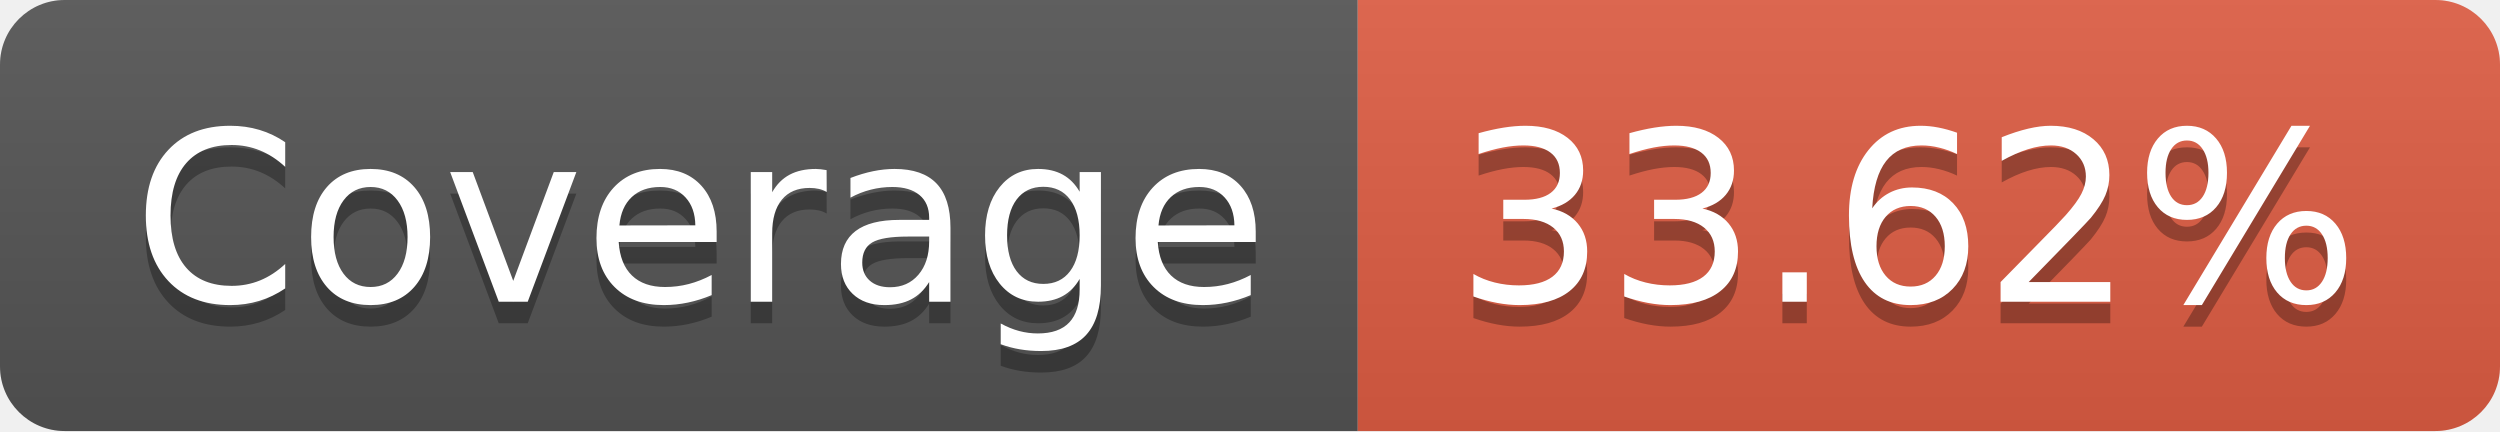
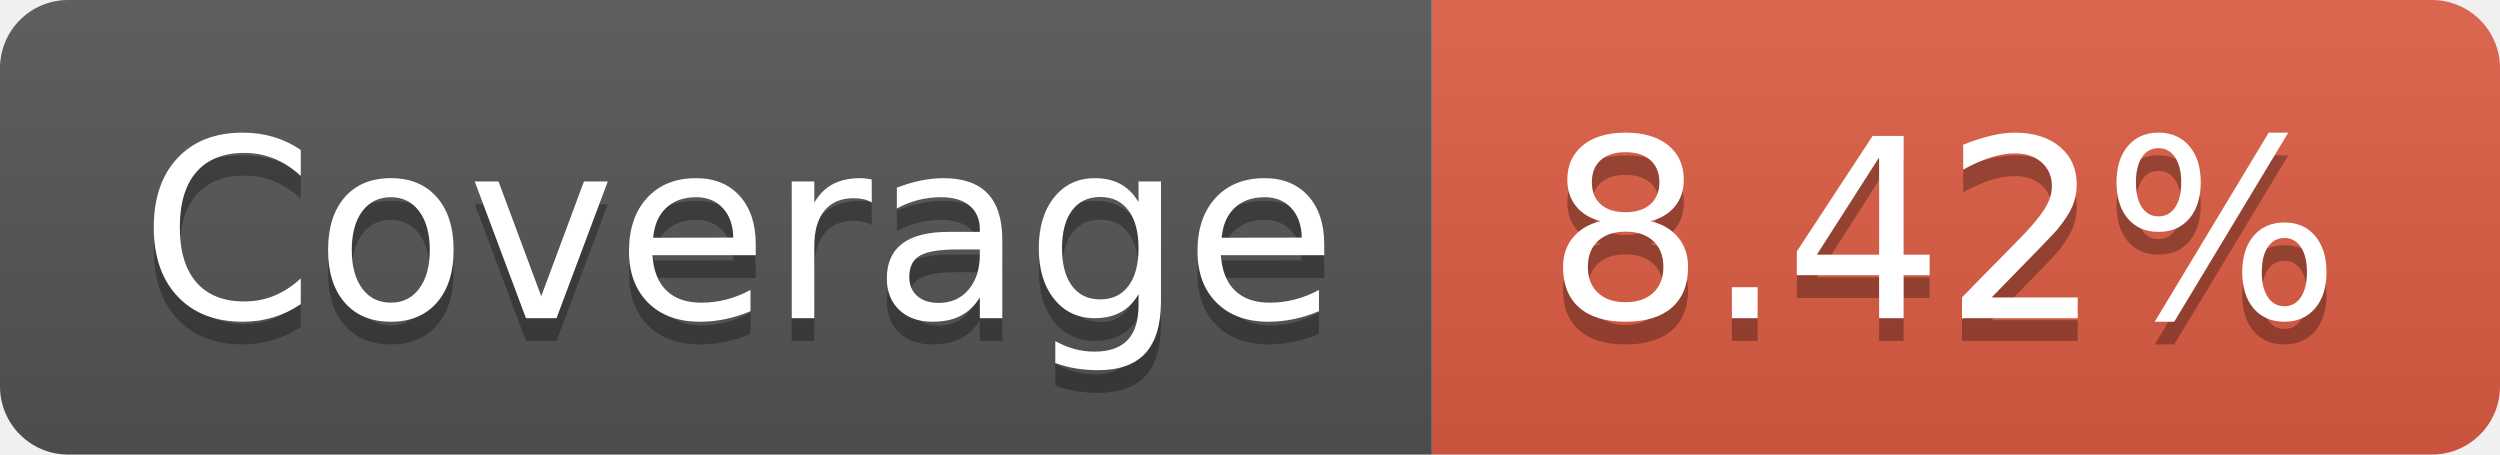
- <svg xmlns="http://www.w3.org/2000/svg" width="116" height="20" role="img" aria-label="Coverage: 33.62%">
+ <svg xmlns="http://www.w3.org/2000/svg" width="110" height="20" role="img" aria-label="Coverage: 8.42%">
  <linearGradient id="s" x2="0" y2="100%">
    <stop offset="0" stop-color="#bbb" stop-opacity=".1" />
    <stop offset="1" stop-opacity=".1" />
  </linearGradient>
  <clipPath id="r">
-     <rect width="116" height="20" rx="3" fill="#fff" />
+     <rect width="110" height="20" rx="3" fill="#fff" />
  </clipPath>
  <g clip-path="url(#r)">
    <rect width="63" height="20" fill="#555" />
-     <rect x="63" width="53" height="20" fill="#e05d44" />
-     <rect width="116" height="20" fill="url(#s)" />
+     <rect x="63" width="47" height="20" fill="#e05d44" />
+     <rect width="110" height="20" fill="url(#s)" />
  </g>
  <g fill="#fff" text-anchor="middle" font-family="Verdana,Geneva,DejaVu Sans,sans-serif" text-rendering="geometricPrecision" font-size="110">
    <text aria-hidden="true" x="325" y="150" fill="#010101" fill-opacity=".3" transform="scale(.1)" textLength="530">Coverage</text>
    <text x="325" y="140" transform="scale(.1)" fill="#fff" textLength="530">Coverage</text>
-     <text aria-hidden="true" x="885" y="150" fill="#010101" fill-opacity=".3" transform="scale(.1)" textLength="430">33.62%</text>
-     <text x="885" y="140" transform="scale(.1)" fill="#fff" textLength="430">33.62%</text>
+     <text aria-hidden="true" x="855" y="150" fill="#010101" fill-opacity=".3" transform="scale(.1)" textLength="370">8.42%</text>
+     <text x="855" y="140" transform="scale(.1)" fill="#fff" textLength="370">8.42%</text>
  </g>
</svg>
